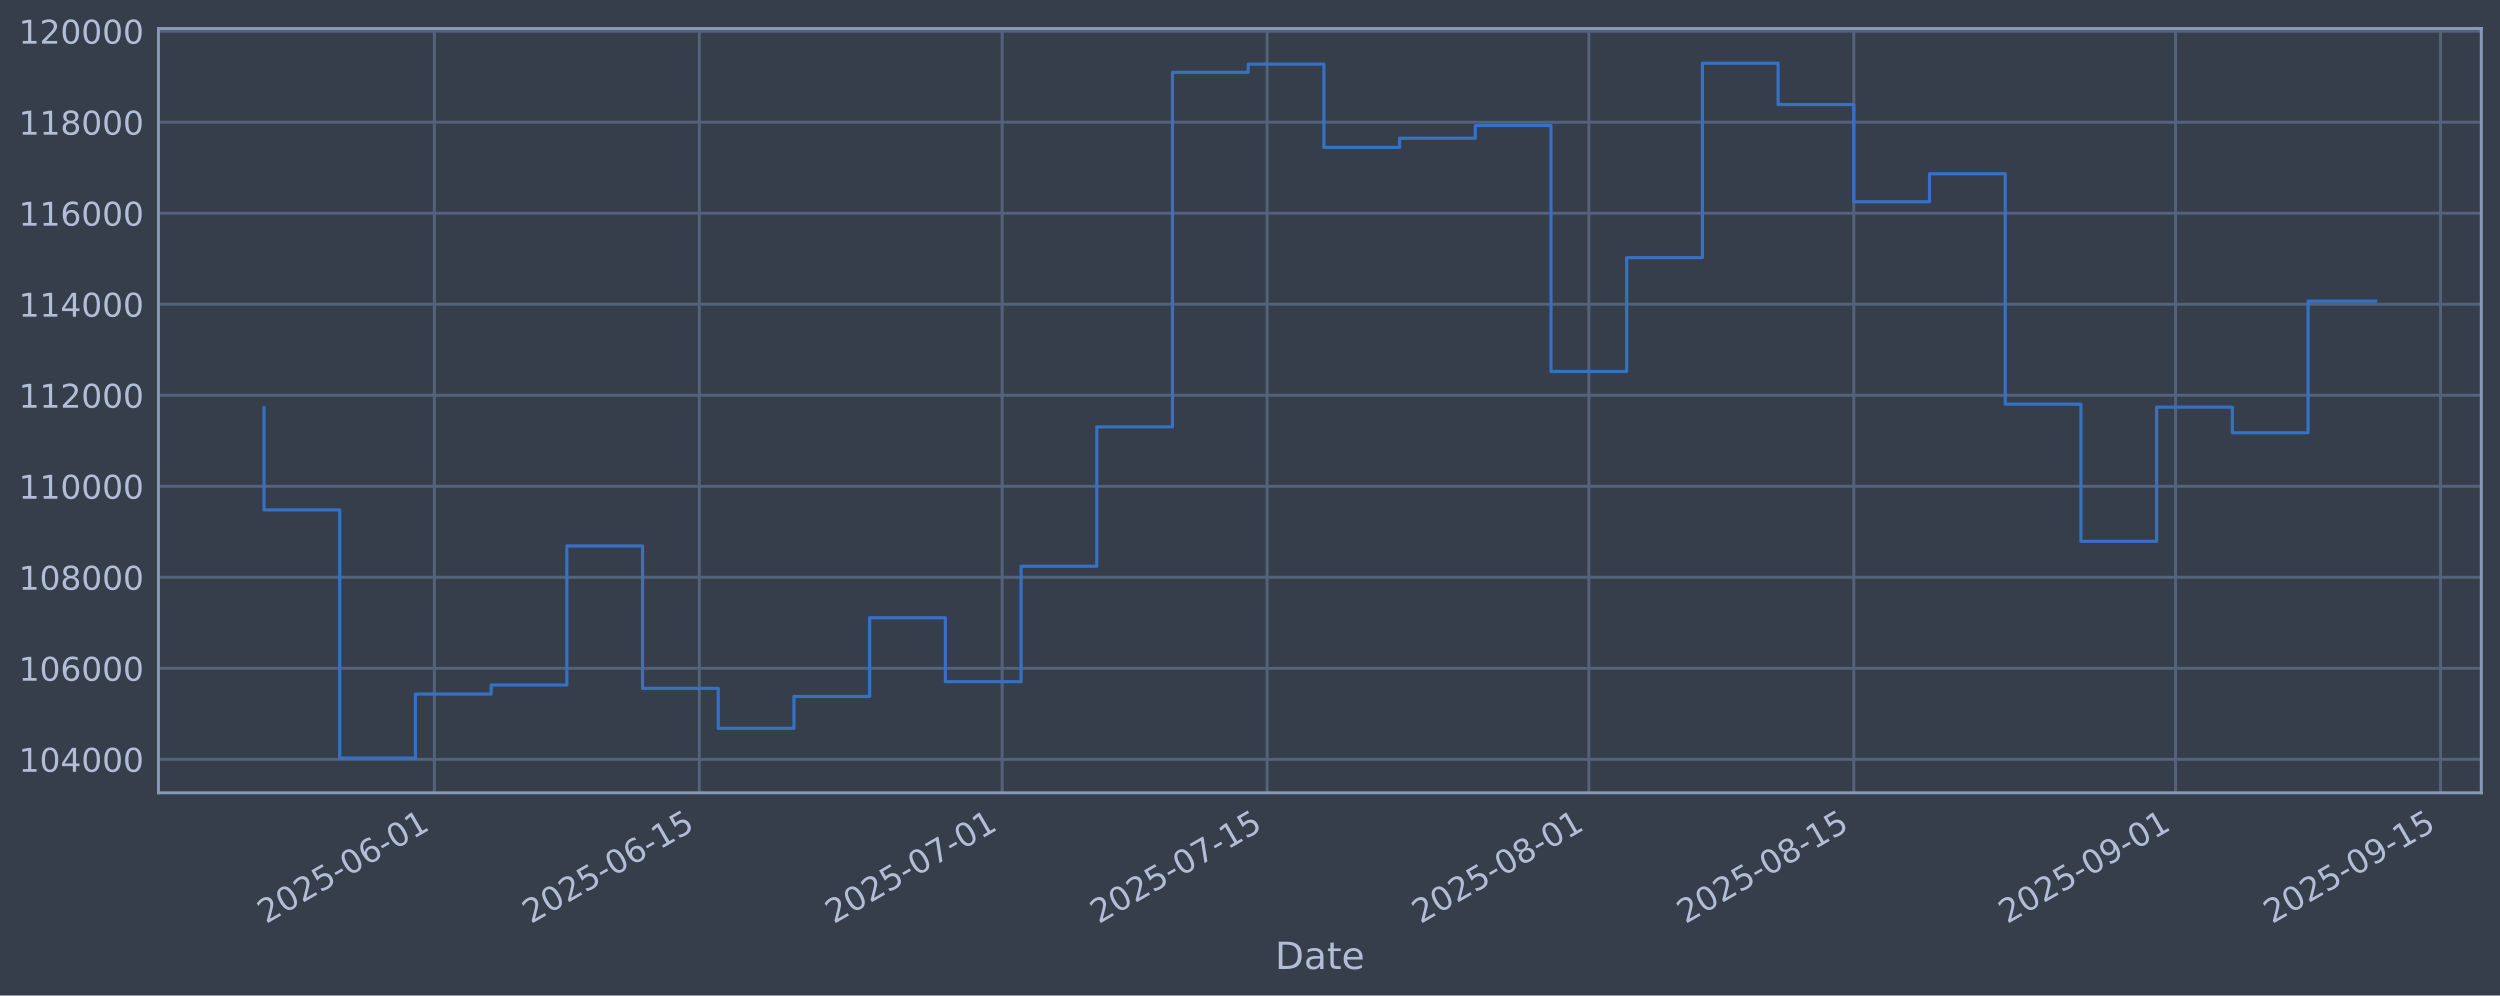
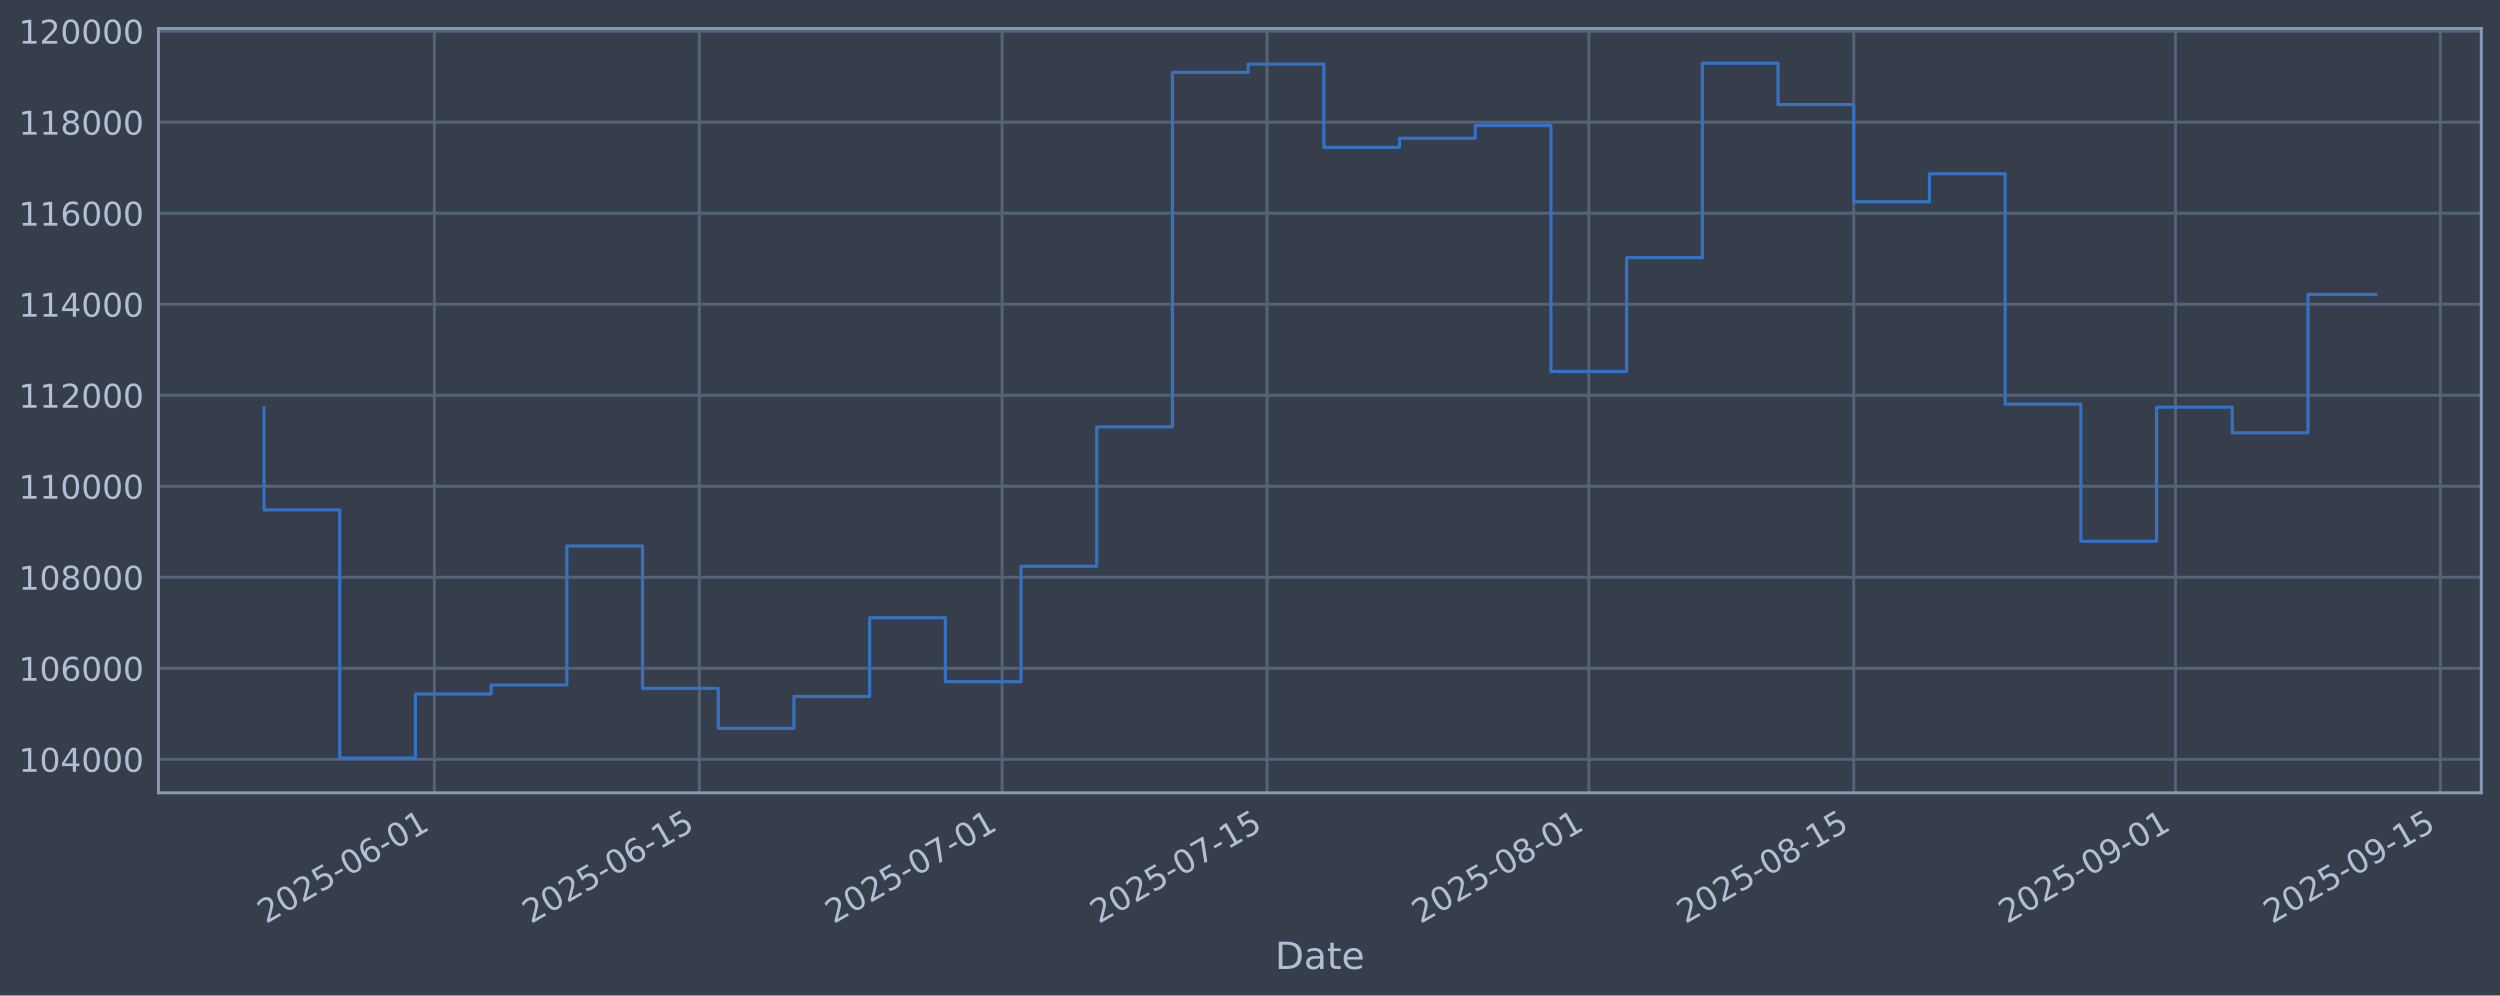
<svg xmlns="http://www.w3.org/2000/svg" xmlns:xlink="http://www.w3.org/1999/xlink" width="960.9pt" height="382.628pt" viewBox="0 0 960.9 382.628" version="1.1">
  <defs>
    <style type="text/css">*{stroke-linejoin: round; stroke-linecap: butt}</style>
  </defs>
  <g id="figure_1">
    <g id="patch_1">
      <path d="M 0 382.628  L 960.9 382.628  L 960.9 0  L 0 0  z " style="fill: #373e4b" />
    </g>
    <g id="axes_1">
      <g id="patch_2">
        <path d="M 60.901 304.718  L 953.701 304.718  L 953.701 10.958  L 60.901 10.958  z " style="fill: #373e4b" />
      </g>
      <g id="matplotlib.axis_1">
        <g id="xtick_1">
          <g id="line2d_1">
-             <path d="M 166.952 304.718  L 166.952 10.958  " clip-path="url(#paba6b5e204)" style="fill: none; stroke: #546379; stroke-width: 1.12; stroke-linecap: square" />
+             <path d="M 166.949 304.718  L 166.949 10.958  " clip-path="url(#p628637b787)" style="fill: none; stroke: #546379; stroke-width: 1.12; stroke-linecap: square" />
          </g>
          <g id="line2d_2" />
          <g id="text_1">
-             <g style="fill: #b1bed6" transform="translate(102.2265 355.2226) rotate(-30) scale(0.126 -0.126)">
+             <g style="fill: #b1bed6" transform="translate(102.2233 355.2226) rotate(-30) scale(0.126 -0.126)">
              <defs>
                <path id="DejaVuSans-32" d="M 1228 531  L 3431 531  L 3431 0  L 469 0  L 469 531  Q 828 903 1448 1529  Q 2069 2156 2228 2338  Q 2531 2678 2651 2914  Q 2772 3150 2772 3378  Q 2772 3750 2511 3984  Q 2250 4219 1831 4219  Q 1534 4219 1204 4116  Q 875 4013 500 3803  L 500 4441  Q 881 4594 1212 4672  Q 1544 4750 1819 4750  Q 2544 4750 2975 4387  Q 3406 4025 3406 3419  Q 3406 3131 3298 2873  Q 3191 2616 2906 2266  Q 2828 2175 2409 1742  Q 1991 1309 1228 531  z " transform="scale(0.015625)" />
                <path id="DejaVuSans-30" d="M 2034 4250  Q 1547 4250 1301 3770  Q 1056 3291 1056 2328  Q 1056 1369 1301 889  Q 1547 409 2034 409  Q 2525 409 2770 889  Q 3016 1369 3016 2328  Q 3016 3291 2770 3770  Q 2525 4250 2034 4250  z M 2034 4750  Q 2819 4750 3233 4129  Q 3647 3509 3647 2328  Q 3647 1150 3233 529  Q 2819 -91 2034 -91  Q 1250 -91 836 529  Q 422 1150 422 2328  Q 422 3509 836 4129  Q 1250 4750 2034 4750  z " transform="scale(0.015625)" />
                <path id="DejaVuSans-35" d="M 691 4666  L 3169 4666  L 3169 4134  L 1269 4134  L 1269 2991  Q 1406 3038 1543 3061  Q 1681 3084 1819 3084  Q 2600 3084 3056 2656  Q 3513 2228 3513 1497  Q 3513 744 3044 326  Q 2575 -91 1722 -91  Q 1428 -91 1123 -41  Q 819 9 494 109  L 494 744  Q 775 591 1075 516  Q 1375 441 1709 441  Q 2250 441 2565 725  Q 2881 1009 2881 1497  Q 2881 1984 2565 2268  Q 2250 2553 1709 2553  Q 1456 2553 1204 2497  Q 953 2441 691 2322  L 691 4666  z " transform="scale(0.015625)" />
                <path id="DejaVuSans-2d" d="M 313 2009  L 1997 2009  L 1997 1497  L 313 1497  L 313 2009  z " transform="scale(0.015625)" />
                <path id="DejaVuSans-36" d="M 2113 2584  Q 1688 2584 1439 2293  Q 1191 2003 1191 1497  Q 1191 994 1439 701  Q 1688 409 2113 409  Q 2538 409 2786 701  Q 3034 994 3034 1497  Q 3034 2003 2786 2293  Q 2538 2584 2113 2584  z M 3366 4563  L 3366 3988  Q 3128 4100 2886 4159  Q 2644 4219 2406 4219  Q 1781 4219 1451 3797  Q 1122 3375 1075 2522  Q 1259 2794 1537 2939  Q 1816 3084 2150 3084  Q 2853 3084 3261 2657  Q 3669 2231 3669 1497  Q 3669 778 3244 343  Q 2819 -91 2113 -91  Q 1303 -91 875 529  Q 447 1150 447 2328  Q 447 3434 972 4092  Q 1497 4750 2381 4750  Q 2619 4750 2861 4703  Q 3103 4656 3366 4563  z " transform="scale(0.015625)" />
                <path id="DejaVuSans-31" d="M 794 531  L 1825 531  L 1825 4091  L 703 3866  L 703 4441  L 1819 4666  L 2450 4666  L 2450 531  L 3481 531  L 3481 0  L 794 0  L 794 531  z " transform="scale(0.015625)" />
              </defs>
              <use xlink:href="#DejaVuSans-32" />
              <use xlink:href="#DejaVuSans-30" transform="translate(63.62305 0)" />
              <use xlink:href="#DejaVuSans-32" transform="translate(127.2461 0)" />
              <use xlink:href="#DejaVuSans-35" transform="translate(190.8691 0)" />
              <use xlink:href="#DejaVuSans-2d" transform="translate(254.4922 0)" />
              <use xlink:href="#DejaVuSans-30" transform="translate(290.5762 0)" />
              <use xlink:href="#DejaVuSans-36" transform="translate(354.1992 0)" />
              <use xlink:href="#DejaVuSans-2d" transform="translate(417.8223 0)" />
              <use xlink:href="#DejaVuSans-30" transform="translate(453.9062 0)" />
              <use xlink:href="#DejaVuSans-31" transform="translate(517.5293 0)" />
            </g>
          </g>
        </g>
        <g id="xtick_2">
          <g id="line2d_3">
-             <path d="M 268.794 304.718  L 268.794 10.958  " clip-path="url(#paba6b5e204)" style="fill: none; stroke: #546379; stroke-width: 1.12; stroke-linecap: square" />
+             <path d="M 268.786 304.718  L 268.786 10.958  " clip-path="url(#p628637b787)" style="fill: none; stroke: #546379; stroke-width: 1.12; stroke-linecap: square" />
          </g>
          <g id="line2d_4" />
          <g id="text_2">
-             <g style="fill: #b1bed6" transform="translate(204.0682 355.2226) rotate(-30) scale(0.126 -0.126)">
+             <g style="fill: #b1bed6" transform="translate(204.0602 355.2226) rotate(-30) scale(0.126 -0.126)">
              <use xlink:href="#DejaVuSans-32" />
              <use xlink:href="#DejaVuSans-30" transform="translate(63.62305 0)" />
              <use xlink:href="#DejaVuSans-32" transform="translate(127.2461 0)" />
              <use xlink:href="#DejaVuSans-35" transform="translate(190.8691 0)" />
              <use xlink:href="#DejaVuSans-2d" transform="translate(254.4922 0)" />
              <use xlink:href="#DejaVuSans-30" transform="translate(290.5762 0)" />
              <use xlink:href="#DejaVuSans-36" transform="translate(354.1992 0)" />
              <use xlink:href="#DejaVuSans-2d" transform="translate(417.8223 0)" />
              <use xlink:href="#DejaVuSans-31" transform="translate(453.9062 0)" />
              <use xlink:href="#DejaVuSans-35" transform="translate(517.5293 0)" />
            </g>
          </g>
        </g>
        <g id="xtick_3">
          <g id="line2d_5">
-             <path d="M 385.184 304.718  L 385.184 10.958  " clip-path="url(#paba6b5e204)" style="fill: none; stroke: #546379; stroke-width: 1.12; stroke-linecap: square" />
+             <path d="M 385.171 304.718  L 385.171 10.958  " clip-path="url(#p628637b787)" style="fill: none; stroke: #546379; stroke-width: 1.12; stroke-linecap: square" />
          </g>
          <g id="line2d_6" />
          <g id="text_3">
-             <g style="fill: #b1bed6" transform="translate(320.4587 355.2226) rotate(-30) scale(0.126 -0.126)">
+             <g style="fill: #b1bed6" transform="translate(320.4451 355.2226) rotate(-30) scale(0.126 -0.126)">
              <defs>
                <path id="DejaVuSans-37" d="M 525 4666  L 3525 4666  L 3525 4397  L 1831 0  L 1172 0  L 2766 4134  L 525 4134  L 525 4666  z " transform="scale(0.015625)" />
              </defs>
              <use xlink:href="#DejaVuSans-32" />
              <use xlink:href="#DejaVuSans-30" transform="translate(63.62305 0)" />
              <use xlink:href="#DejaVuSans-32" transform="translate(127.2461 0)" />
              <use xlink:href="#DejaVuSans-35" transform="translate(190.8691 0)" />
              <use xlink:href="#DejaVuSans-2d" transform="translate(254.4922 0)" />
              <use xlink:href="#DejaVuSans-30" transform="translate(290.5762 0)" />
              <use xlink:href="#DejaVuSans-37" transform="translate(354.1992 0)" />
              <use xlink:href="#DejaVuSans-2d" transform="translate(417.8223 0)" />
              <use xlink:href="#DejaVuSans-30" transform="translate(453.9062 0)" />
              <use xlink:href="#DejaVuSans-31" transform="translate(517.5293 0)" />
            </g>
          </g>
        </g>
        <g id="xtick_4">
          <g id="line2d_7">
-             <path d="M 487.026 304.718  L 487.026 10.958  " clip-path="url(#paba6b5e204)" style="fill: none; stroke: #546379; stroke-width: 1.12; stroke-linecap: square" />
+             <path d="M 487.007 304.718  L 487.007 10.958  " clip-path="url(#p628637b787)" style="fill: none; stroke: #546379; stroke-width: 1.12; stroke-linecap: square" />
          </g>
          <g id="line2d_8" />
          <g id="text_4">
-             <g style="fill: #b1bed6" transform="translate(422.3004 355.2226) rotate(-30) scale(0.126 -0.126)">
+             <g style="fill: #b1bed6" transform="translate(422.282 355.2226) rotate(-30) scale(0.126 -0.126)">
              <use xlink:href="#DejaVuSans-32" />
              <use xlink:href="#DejaVuSans-30" transform="translate(63.62305 0)" />
              <use xlink:href="#DejaVuSans-32" transform="translate(127.2461 0)" />
              <use xlink:href="#DejaVuSans-35" transform="translate(190.8691 0)" />
              <use xlink:href="#DejaVuSans-2d" transform="translate(254.4922 0)" />
              <use xlink:href="#DejaVuSans-30" transform="translate(290.5762 0)" />
              <use xlink:href="#DejaVuSans-37" transform="translate(354.1992 0)" />
              <use xlink:href="#DejaVuSans-2d" transform="translate(417.8223 0)" />
              <use xlink:href="#DejaVuSans-31" transform="translate(453.9062 0)" />
              <use xlink:href="#DejaVuSans-35" transform="translate(517.5293 0)" />
            </g>
          </g>
        </g>
        <g id="xtick_5">
          <g id="line2d_9">
-             <path d="M 610.691 304.718  L 610.691 10.958  " clip-path="url(#paba6b5e204)" style="fill: none; stroke: #546379; stroke-width: 1.12; stroke-linecap: square" />
+             <path d="M 610.666 304.718  L 610.666 10.958  " clip-path="url(#p628637b787)" style="fill: none; stroke: #546379; stroke-width: 1.12; stroke-linecap: square" />
          </g>
          <g id="line2d_10" />
          <g id="text_5">
-             <g style="fill: #b1bed6" transform="translate(545.9653 355.2226) rotate(-30) scale(0.126 -0.126)">
+             <g style="fill: #b1bed6" transform="translate(545.941 355.2226) rotate(-30) scale(0.126 -0.126)">
              <defs>
                <path id="DejaVuSans-38" d="M 2034 2216  Q 1584 2216 1326 1975  Q 1069 1734 1069 1313  Q 1069 891 1326 650  Q 1584 409 2034 409  Q 2484 409 2743 651  Q 3003 894 3003 1313  Q 3003 1734 2745 1975  Q 2488 2216 2034 2216  z M 1403 2484  Q 997 2584 770 2862  Q 544 3141 544 3541  Q 544 4100 942 4425  Q 1341 4750 2034 4750  Q 2731 4750 3128 4425  Q 3525 4100 3525 3541  Q 3525 3141 3298 2862  Q 3072 2584 2669 2484  Q 3125 2378 3379 2068  Q 3634 1759 3634 1313  Q 3634 634 3220 271  Q 2806 -91 2034 -91  Q 1263 -91 848 271  Q 434 634 434 1313  Q 434 1759 690 2068  Q 947 2378 1403 2484  z M 1172 3481  Q 1172 3119 1398 2916  Q 1625 2713 2034 2713  Q 2441 2713 2670 2916  Q 2900 3119 2900 3481  Q 2900 3844 2670 4047  Q 2441 4250 2034 4250  Q 1625 4250 1398 4047  Q 1172 3844 1172 3481  z " transform="scale(0.015625)" />
              </defs>
              <use xlink:href="#DejaVuSans-32" />
              <use xlink:href="#DejaVuSans-30" transform="translate(63.62305 0)" />
              <use xlink:href="#DejaVuSans-32" transform="translate(127.2461 0)" />
              <use xlink:href="#DejaVuSans-35" transform="translate(190.8691 0)" />
              <use xlink:href="#DejaVuSans-2d" transform="translate(254.4922 0)" />
              <use xlink:href="#DejaVuSans-30" transform="translate(290.5762 0)" />
              <use xlink:href="#DejaVuSans-38" transform="translate(354.1992 0)" />
              <use xlink:href="#DejaVuSans-2d" transform="translate(417.8223 0)" />
              <use xlink:href="#DejaVuSans-30" transform="translate(453.9062 0)" />
              <use xlink:href="#DejaVuSans-31" transform="translate(517.5293 0)" />
            </g>
          </g>
        </g>
        <g id="xtick_6">
          <g id="line2d_11">
-             <path d="M 712.533 304.718  L 712.533 10.958  " clip-path="url(#paba6b5e204)" style="fill: none; stroke: #546379; stroke-width: 1.12; stroke-linecap: square" />
+             <path d="M 712.503 304.718  L 712.503 10.958  " clip-path="url(#p628637b787)" style="fill: none; stroke: #546379; stroke-width: 1.12; stroke-linecap: square" />
          </g>
          <g id="line2d_12" />
          <g id="text_6">
-             <g style="fill: #b1bed6" transform="translate(647.807 355.2226) rotate(-30) scale(0.126 -0.126)">
+             <g style="fill: #b1bed6" transform="translate(647.7778 355.2226) rotate(-30) scale(0.126 -0.126)">
              <use xlink:href="#DejaVuSans-32" />
              <use xlink:href="#DejaVuSans-30" transform="translate(63.62305 0)" />
              <use xlink:href="#DejaVuSans-32" transform="translate(127.2461 0)" />
              <use xlink:href="#DejaVuSans-35" transform="translate(190.8691 0)" />
              <use xlink:href="#DejaVuSans-2d" transform="translate(254.4922 0)" />
              <use xlink:href="#DejaVuSans-30" transform="translate(290.5762 0)" />
              <use xlink:href="#DejaVuSans-38" transform="translate(354.1992 0)" />
              <use xlink:href="#DejaVuSans-2d" transform="translate(417.8223 0)" />
              <use xlink:href="#DejaVuSans-31" transform="translate(453.9062 0)" />
              <use xlink:href="#DejaVuSans-35" transform="translate(517.5293 0)" />
            </g>
          </g>
        </g>
        <g id="xtick_7">
          <g id="line2d_13">
-             <path d="M 836.197 304.718  L 836.197 10.958  " clip-path="url(#paba6b5e204)" style="fill: none; stroke: #546379; stroke-width: 1.12; stroke-linecap: square" />
+             <path d="M 836.162 304.718  L 836.162 10.958  " clip-path="url(#p628637b787)" style="fill: none; stroke: #546379; stroke-width: 1.12; stroke-linecap: square" />
          </g>
          <g id="line2d_14" />
          <g id="text_7">
-             <g style="fill: #b1bed6" transform="translate(771.472 355.2226) rotate(-30) scale(0.126 -0.126)">
+             <g style="fill: #b1bed6" transform="translate(771.4368 355.2226) rotate(-30) scale(0.126 -0.126)">
              <defs>
                <path id="DejaVuSans-39" d="M 703 97  L 703 672  Q 941 559 1184 500  Q 1428 441 1663 441  Q 2288 441 2617 861  Q 2947 1281 2994 2138  Q 2813 1869 2534 1725  Q 2256 1581 1919 1581  Q 1219 1581 811 2004  Q 403 2428 403 3163  Q 403 3881 828 4315  Q 1253 4750 1959 4750  Q 2769 4750 3195 4129  Q 3622 3509 3622 2328  Q 3622 1225 3098 567  Q 2575 -91 1691 -91  Q 1453 -91 1209 -44  Q 966 3 703 97  z M 1959 2075  Q 2384 2075 2632 2365  Q 2881 2656 2881 3163  Q 2881 3666 2632 3958  Q 2384 4250 1959 4250  Q 1534 4250 1286 3958  Q 1038 3666 1038 3163  Q 1038 2656 1286 2365  Q 1534 2075 1959 2075  z " transform="scale(0.015625)" />
              </defs>
              <use xlink:href="#DejaVuSans-32" />
              <use xlink:href="#DejaVuSans-30" transform="translate(63.62305 0)" />
              <use xlink:href="#DejaVuSans-32" transform="translate(127.2461 0)" />
              <use xlink:href="#DejaVuSans-35" transform="translate(190.8691 0)" />
              <use xlink:href="#DejaVuSans-2d" transform="translate(254.4922 0)" />
              <use xlink:href="#DejaVuSans-30" transform="translate(290.5762 0)" />
              <use xlink:href="#DejaVuSans-39" transform="translate(354.1992 0)" />
              <use xlink:href="#DejaVuSans-2d" transform="translate(417.8223 0)" />
              <use xlink:href="#DejaVuSans-30" transform="translate(453.9062 0)" />
              <use xlink:href="#DejaVuSans-31" transform="translate(517.5293 0)" />
            </g>
          </g>
        </g>
        <g id="xtick_8">
          <g id="line2d_15">
-             <path d="M 938.039 304.718  L 938.039 10.958  " clip-path="url(#paba6b5e204)" style="fill: none; stroke: #546379; stroke-width: 1.12; stroke-linecap: square" />
+             <path d="M 937.999 304.718  L 937.999 10.958  " clip-path="url(#p628637b787)" style="fill: none; stroke: #546379; stroke-width: 1.12; stroke-linecap: square" />
          </g>
          <g id="line2d_16" />
          <g id="text_8">
-             <g style="fill: #b1bed6" transform="translate(873.3137 355.2226) rotate(-30) scale(0.126 -0.126)">
+             <g style="fill: #b1bed6" transform="translate(873.2736 355.2226) rotate(-30) scale(0.126 -0.126)">
              <use xlink:href="#DejaVuSans-32" />
              <use xlink:href="#DejaVuSans-30" transform="translate(63.62305 0)" />
              <use xlink:href="#DejaVuSans-32" transform="translate(127.2461 0)" />
              <use xlink:href="#DejaVuSans-35" transform="translate(190.8691 0)" />
              <use xlink:href="#DejaVuSans-2d" transform="translate(254.4922 0)" />
              <use xlink:href="#DejaVuSans-30" transform="translate(290.5762 0)" />
              <use xlink:href="#DejaVuSans-39" transform="translate(354.1992 0)" />
              <use xlink:href="#DejaVuSans-2d" transform="translate(417.8223 0)" />
              <use xlink:href="#DejaVuSans-31" transform="translate(453.9062 0)" />
              <use xlink:href="#DejaVuSans-35" transform="translate(517.5293 0)" />
            </g>
          </g>
        </g>
        <g id="text_9">
          <g style="fill: #b1bed6" transform="translate(490.0914 372.4337) scale(0.144 -0.144)">
            <defs>
              <path id="DejaVuSans-44" d="M 1259 4147  L 1259 519  L 2022 519  Q 2988 519 3436 956  Q 3884 1394 3884 2338  Q 3884 3275 3436 3711  Q 2988 4147 2022 4147  L 1259 4147  z M 628 4666  L 1925 4666  Q 3281 4666 3915 4102  Q 4550 3538 4550 2338  Q 4550 1131 3912 565  Q 3275 0 1925 0  L 628 0  L 628 4666  z " transform="scale(0.015625)" />
              <path id="DejaVuSans-61" d="M 2194 1759  Q 1497 1759 1228 1600  Q 959 1441 959 1056  Q 959 750 1161 570  Q 1363 391 1709 391  Q 2188 391 2477 730  Q 2766 1069 2766 1631  L 2766 1759  L 2194 1759  z M 3341 1997  L 3341 0  L 2766 0  L 2766 531  Q 2569 213 2275 61  Q 1981 -91 1556 -91  Q 1019 -91 701 211  Q 384 513 384 1019  Q 384 1609 779 1909  Q 1175 2209 1959 2209  L 2766 2209  L 2766 2266  Q 2766 2663 2505 2880  Q 2244 3097 1772 3097  Q 1472 3097 1187 3025  Q 903 2953 641 2809  L 641 3341  Q 956 3463 1253 3523  Q 1550 3584 1831 3584  Q 2591 3584 2966 3190  Q 3341 2797 3341 1997  z " transform="scale(0.015625)" />
              <path id="DejaVuSans-74" d="M 1172 4494  L 1172 3500  L 2356 3500  L 2356 3053  L 1172 3053  L 1172 1153  Q 1172 725 1289 603  Q 1406 481 1766 481  L 2356 481  L 2356 0  L 1766 0  Q 1100 0 847 248  Q 594 497 594 1153  L 594 3053  L 172 3053  L 172 3500  L 594 3500  L 594 4494  L 1172 4494  z " transform="scale(0.015625)" />
              <path id="DejaVuSans-65" d="M 3597 1894  L 3597 1613  L 953 1613  Q 991 1019 1311 708  Q 1631 397 2203 397  Q 2534 397 2845 478  Q 3156 559 3463 722  L 3463 178  Q 3153 47 2828 -22  Q 2503 -91 2169 -91  Q 1331 -91 842 396  Q 353 884 353 1716  Q 353 2575 817 3079  Q 1281 3584 2069 3584  Q 2775 3584 3186 3129  Q 3597 2675 3597 1894  z M 3022 2063  Q 3016 2534 2758 2815  Q 2500 3097 2075 3097  Q 1594 3097 1305 2825  Q 1016 2553 972 2059  L 3022 2063  z " transform="scale(0.015625)" />
            </defs>
            <use xlink:href="#DejaVuSans-44" />
            <use xlink:href="#DejaVuSans-61" transform="translate(77.00195 0)" />
            <use xlink:href="#DejaVuSans-74" transform="translate(138.2812 0)" />
            <use xlink:href="#DejaVuSans-65" transform="translate(177.4902 0)" />
          </g>
        </g>
      </g>
      <g id="matplotlib.axis_2">
        <g id="ytick_1">
          <g id="line2d_17">
-             <path d="M 60.901 291.85  L 953.701 291.85  " clip-path="url(#paba6b5e204)" style="fill: none; stroke: #546379; stroke-width: 1.12; stroke-linecap: square" />
+             <path d="M 60.901 291.85  L 953.701 291.85  " clip-path="url(#p628637b787)" style="fill: none; stroke: #546379; stroke-width: 1.12; stroke-linecap: square" />
          </g>
          <g id="line2d_18" />
          <g id="text_10">
            <g style="fill: #b1bed6" transform="translate(7.2 296.6367) scale(0.126 -0.126)">
              <defs>
                <path id="DejaVuSans-34" d="M 2419 4116  L 825 1625  L 2419 1625  L 2419 4116  z M 2253 4666  L 3047 4666  L 3047 1625  L 3713 1625  L 3713 1100  L 3047 1100  L 3047 0  L 2419 0  L 2419 1100  L 313 1100  L 313 1709  L 2253 4666  z " transform="scale(0.015625)" />
              </defs>
              <use xlink:href="#DejaVuSans-31" />
              <use xlink:href="#DejaVuSans-30" transform="translate(63.62305 0)" />
              <use xlink:href="#DejaVuSans-34" transform="translate(127.2461 0)" />
              <use xlink:href="#DejaVuSans-30" transform="translate(190.8691 0)" />
              <use xlink:href="#DejaVuSans-30" transform="translate(254.4922 0)" />
              <use xlink:href="#DejaVuSans-30" transform="translate(318.1152 0)" />
            </g>
          </g>
        </g>
        <g id="ytick_2">
          <g id="line2d_19">
-             <path d="M 60.901 256.867  L 953.701 256.867  " clip-path="url(#paba6b5e204)" style="fill: none; stroke: #546379; stroke-width: 1.12; stroke-linecap: square" />
+             <path d="M 60.901 256.867  L 953.701 256.867  " clip-path="url(#p628637b787)" style="fill: none; stroke: #546379; stroke-width: 1.12; stroke-linecap: square" />
          </g>
          <g id="line2d_20" />
          <g id="text_11">
            <g style="fill: #b1bed6" transform="translate(7.2 261.6538) scale(0.126 -0.126)">
              <use xlink:href="#DejaVuSans-31" />
              <use xlink:href="#DejaVuSans-30" transform="translate(63.62305 0)" />
              <use xlink:href="#DejaVuSans-36" transform="translate(127.2461 0)" />
              <use xlink:href="#DejaVuSans-30" transform="translate(190.8691 0)" />
              <use xlink:href="#DejaVuSans-30" transform="translate(254.4922 0)" />
              <use xlink:href="#DejaVuSans-30" transform="translate(318.1152 0)" />
            </g>
          </g>
        </g>
        <g id="ytick_3">
          <g id="line2d_21">
-             <path d="M 60.901 221.884  L 953.701 221.884  " clip-path="url(#paba6b5e204)" style="fill: none; stroke: #546379; stroke-width: 1.12; stroke-linecap: square" />
+             <path d="M 60.901 221.884  L 953.701 221.884  " clip-path="url(#p628637b787)" style="fill: none; stroke: #546379; stroke-width: 1.12; stroke-linecap: square" />
          </g>
          <g id="line2d_22" />
          <g id="text_12">
            <g style="fill: #b1bed6" transform="translate(7.2 226.671) scale(0.126 -0.126)">
              <use xlink:href="#DejaVuSans-31" />
              <use xlink:href="#DejaVuSans-30" transform="translate(63.62305 0)" />
              <use xlink:href="#DejaVuSans-38" transform="translate(127.2461 0)" />
              <use xlink:href="#DejaVuSans-30" transform="translate(190.8691 0)" />
              <use xlink:href="#DejaVuSans-30" transform="translate(254.4922 0)" />
              <use xlink:href="#DejaVuSans-30" transform="translate(318.1152 0)" />
            </g>
          </g>
        </g>
        <g id="ytick_4">
          <g id="line2d_23">
-             <path d="M 60.901 186.901  L 953.701 186.901  " clip-path="url(#paba6b5e204)" style="fill: none; stroke: #546379; stroke-width: 1.12; stroke-linecap: square" />
+             <path d="M 60.901 186.901  L 953.701 186.901  " clip-path="url(#p628637b787)" style="fill: none; stroke: #546379; stroke-width: 1.12; stroke-linecap: square" />
          </g>
          <g id="line2d_24" />
          <g id="text_13">
            <g style="fill: #b1bed6" transform="translate(7.2 191.6882) scale(0.126 -0.126)">
              <use xlink:href="#DejaVuSans-31" />
              <use xlink:href="#DejaVuSans-31" transform="translate(63.62305 0)" />
              <use xlink:href="#DejaVuSans-30" transform="translate(127.2461 0)" />
              <use xlink:href="#DejaVuSans-30" transform="translate(190.8691 0)" />
              <use xlink:href="#DejaVuSans-30" transform="translate(254.4922 0)" />
              <use xlink:href="#DejaVuSans-30" transform="translate(318.1152 0)" />
            </g>
          </g>
        </g>
        <g id="ytick_5">
          <g id="line2d_25">
-             <path d="M 60.901 151.918  L 953.701 151.918  " clip-path="url(#paba6b5e204)" style="fill: none; stroke: #546379; stroke-width: 1.12; stroke-linecap: square" />
+             <path d="M 60.901 151.918  L 953.701 151.918  " clip-path="url(#p628637b787)" style="fill: none; stroke: #546379; stroke-width: 1.12; stroke-linecap: square" />
          </g>
          <g id="line2d_26" />
          <g id="text_14">
            <g style="fill: #b1bed6" transform="translate(7.2 156.7053) scale(0.126 -0.126)">
              <use xlink:href="#DejaVuSans-31" />
              <use xlink:href="#DejaVuSans-31" transform="translate(63.62305 0)" />
              <use xlink:href="#DejaVuSans-32" transform="translate(127.2461 0)" />
              <use xlink:href="#DejaVuSans-30" transform="translate(190.8691 0)" />
              <use xlink:href="#DejaVuSans-30" transform="translate(254.4922 0)" />
              <use xlink:href="#DejaVuSans-30" transform="translate(318.1152 0)" />
            </g>
          </g>
        </g>
        <g id="ytick_6">
          <g id="line2d_27">
-             <path d="M 60.901 116.936  L 953.701 116.936  " clip-path="url(#paba6b5e204)" style="fill: none; stroke: #546379; stroke-width: 1.12; stroke-linecap: square" />
+             <path d="M 60.901 116.936  L 953.701 116.936  " clip-path="url(#p628637b787)" style="fill: none; stroke: #546379; stroke-width: 1.12; stroke-linecap: square" />
          </g>
          <g id="line2d_28" />
          <g id="text_15">
            <g style="fill: #b1bed6" transform="translate(7.2 121.7225) scale(0.126 -0.126)">
              <use xlink:href="#DejaVuSans-31" />
              <use xlink:href="#DejaVuSans-31" transform="translate(63.62305 0)" />
              <use xlink:href="#DejaVuSans-34" transform="translate(127.2461 0)" />
              <use xlink:href="#DejaVuSans-30" transform="translate(190.8691 0)" />
              <use xlink:href="#DejaVuSans-30" transform="translate(254.4922 0)" />
              <use xlink:href="#DejaVuSans-30" transform="translate(318.1152 0)" />
            </g>
          </g>
        </g>
        <g id="ytick_7">
          <g id="line2d_29">
-             <path d="M 60.901 81.953  L 953.701 81.953  " clip-path="url(#paba6b5e204)" style="fill: none; stroke: #546379; stroke-width: 1.12; stroke-linecap: square" />
+             <path d="M 60.901 81.953  L 953.701 81.953  " clip-path="url(#p628637b787)" style="fill: none; stroke: #546379; stroke-width: 1.12; stroke-linecap: square" />
          </g>
          <g id="line2d_30" />
          <g id="text_16">
            <g style="fill: #b1bed6" transform="translate(7.2 86.73969) scale(0.126 -0.126)">
              <use xlink:href="#DejaVuSans-31" />
              <use xlink:href="#DejaVuSans-31" transform="translate(63.62305 0)" />
              <use xlink:href="#DejaVuSans-36" transform="translate(127.2461 0)" />
              <use xlink:href="#DejaVuSans-30" transform="translate(190.8691 0)" />
              <use xlink:href="#DejaVuSans-30" transform="translate(254.4922 0)" />
              <use xlink:href="#DejaVuSans-30" transform="translate(318.1152 0)" />
            </g>
          </g>
        </g>
        <g id="ytick_8">
          <g id="line2d_31">
-             <path d="M 60.901 46.97  L 953.701 46.97  " clip-path="url(#paba6b5e204)" style="fill: none; stroke: #546379; stroke-width: 1.12; stroke-linecap: square" />
+             <path d="M 60.901 46.97  L 953.701 46.97  " clip-path="url(#p628637b787)" style="fill: none; stroke: #546379; stroke-width: 1.12; stroke-linecap: square" />
          </g>
          <g id="line2d_32" />
          <g id="text_17">
            <g style="fill: #b1bed6" transform="translate(7.2 51.75686) scale(0.126 -0.126)">
              <use xlink:href="#DejaVuSans-31" />
              <use xlink:href="#DejaVuSans-31" transform="translate(63.62305 0)" />
              <use xlink:href="#DejaVuSans-38" transform="translate(127.2461 0)" />
              <use xlink:href="#DejaVuSans-30" transform="translate(190.8691 0)" />
              <use xlink:href="#DejaVuSans-30" transform="translate(254.4922 0)" />
              <use xlink:href="#DejaVuSans-30" transform="translate(318.1152 0)" />
            </g>
          </g>
        </g>
        <g id="ytick_9">
          <g id="line2d_33">
-             <path d="M 60.901 11.987  L 953.701 11.987  " clip-path="url(#paba6b5e204)" style="fill: none; stroke: #546379; stroke-width: 1.12; stroke-linecap: square" />
+             <path d="M 60.901 11.987  L 953.701 11.987  " clip-path="url(#p628637b787)" style="fill: none; stroke: #546379; stroke-width: 1.12; stroke-linecap: square" />
          </g>
          <g id="line2d_34" />
          <g id="text_18">
            <g style="fill: #b1bed6" transform="translate(7.2 16.77403) scale(0.126 -0.126)">
              <use xlink:href="#DejaVuSans-31" />
              <use xlink:href="#DejaVuSans-32" transform="translate(63.62305 0)" />
              <use xlink:href="#DejaVuSans-30" transform="translate(127.2461 0)" />
              <use xlink:href="#DejaVuSans-30" transform="translate(190.8691 0)" />
              <use xlink:href="#DejaVuSans-30" transform="translate(254.4922 0)" />
              <use xlink:href="#DejaVuSans-30" transform="translate(318.1152 0)" />
            </g>
          </g>
        </g>
      </g>
      <g id="line2d_35">
-         <path d="M 101.482 156.778  L 101.482 195.974  L 130.58 195.974  L 130.58 291.366  L 159.678 291.366  L 159.678 266.759  L 188.775 266.759  L 188.775 263.286  L 217.873 263.286  L 217.873 209.841  L 246.97 209.841  L 246.97 264.586  L 276.068 264.586  L 276.068 279.95  L 305.166 279.95  L 305.166 267.706  L 334.263 267.706  L 334.263 237.446  L 363.361 237.446  L 363.361 262.012  L 392.459 262.012  L 392.459 217.631  L 421.556 217.631  L 421.556 164.07  L 450.654 164.07  L 450.654 27.81  L 479.752 27.81  L 479.752 24.636  L 508.849 24.636  L 508.849 56.646  L 537.947 56.646  L 537.947 53.121  L 567.044 53.121  L 567.044 48.272  L 596.142 48.272  L 596.142 142.793  L 625.24 142.793  L 625.24 99.016  L 654.337 99.016  L 654.337 24.311  L 683.435 24.311  L 683.435 40.185  L 712.533 40.185  L 712.533 77.56  L 741.63 77.56  L 741.63 66.788  L 770.728 66.788  L 770.728 155.356  L 799.825 155.356  L 799.825 208.052  L 828.923 208.052  L 828.923 156.509  L 858.021 156.509  L 858.021 166.341  L 887.118 166.341  L 887.118 115.747  L 913.119 115.747  " clip-path="url(#paba6b5e204)" style="fill: none; stroke: #3572c6; stroke-width: 1.2; stroke-linecap: square" />
+         <path d="M 101.482 156.778  L 101.482 195.974  L 130.579 195.974  L 130.579 291.366  L 159.675 291.366  L 159.675 266.759  L 188.771 266.759  L 188.771 263.286  L 217.867 263.286  L 217.867 209.841  L 246.964 209.841  L 246.964 264.586  L 276.06 264.586  L 276.06 279.95  L 305.156 279.95  L 305.156 267.706  L 334.252 267.706  L 334.252 237.446  L 363.348 237.446  L 363.348 262.012  L 392.445 262.012  L 392.445 217.631  L 421.541 217.631  L 421.541 164.07  L 450.637 164.07  L 450.637 27.81  L 479.733 27.81  L 479.733 24.636  L 508.83 24.636  L 508.83 56.646  L 537.926 56.646  L 537.926 53.121  L 567.022 53.121  L 567.022 48.272  L 596.118 48.272  L 596.118 142.793  L 625.215 142.793  L 625.215 99.016  L 654.311 99.016  L 654.311 24.311  L 683.407 24.311  L 683.407 40.185  L 712.503 40.185  L 712.503 77.56  L 741.6 77.56  L 741.6 66.788  L 770.696 66.788  L 770.696 155.356  L 799.792 155.356  L 799.792 208.052  L 828.888 208.052  L 828.888 156.509  L 857.984 156.509  L 857.984 166.341  L 887.081 166.341  L 887.081 113.167  L 913.119 113.167  " clip-path="url(#p628637b787)" style="fill: none; stroke: #3572c6; stroke-width: 1.2; stroke-linecap: square" />
      </g>
      <g id="patch_3">
        <path d="M 60.901 304.718  L 60.901 10.958  " style="fill: none; stroke: #899ab8; stroke-width: 1.12; stroke-linejoin: miter; stroke-linecap: square" />
      </g>
      <g id="patch_4">
        <path d="M 953.701 304.718  L 953.701 10.958  " style="fill: none; stroke: #899ab8; stroke-width: 1.12; stroke-linejoin: miter; stroke-linecap: square" />
      </g>
      <g id="patch_5">
        <path d="M 60.901 304.718  L 953.701 304.718  " style="fill: none; stroke: #899ab8; stroke-width: 1.12; stroke-linejoin: miter; stroke-linecap: square" />
      </g>
      <g id="patch_6">
        <path d="M 60.901 10.958  L 953.701 10.958  " style="fill: none; stroke: #899ab8; stroke-width: 1.12; stroke-linejoin: miter; stroke-linecap: square" />
      </g>
    </g>
  </g>
  <defs>
-     <clipPath id="paba6b5e204">
+     <clipPath id="p628637b787">
      <rect x="60.901" y="10.958" width="892.8" height="293.76" />
    </clipPath>
  </defs>
</svg>
